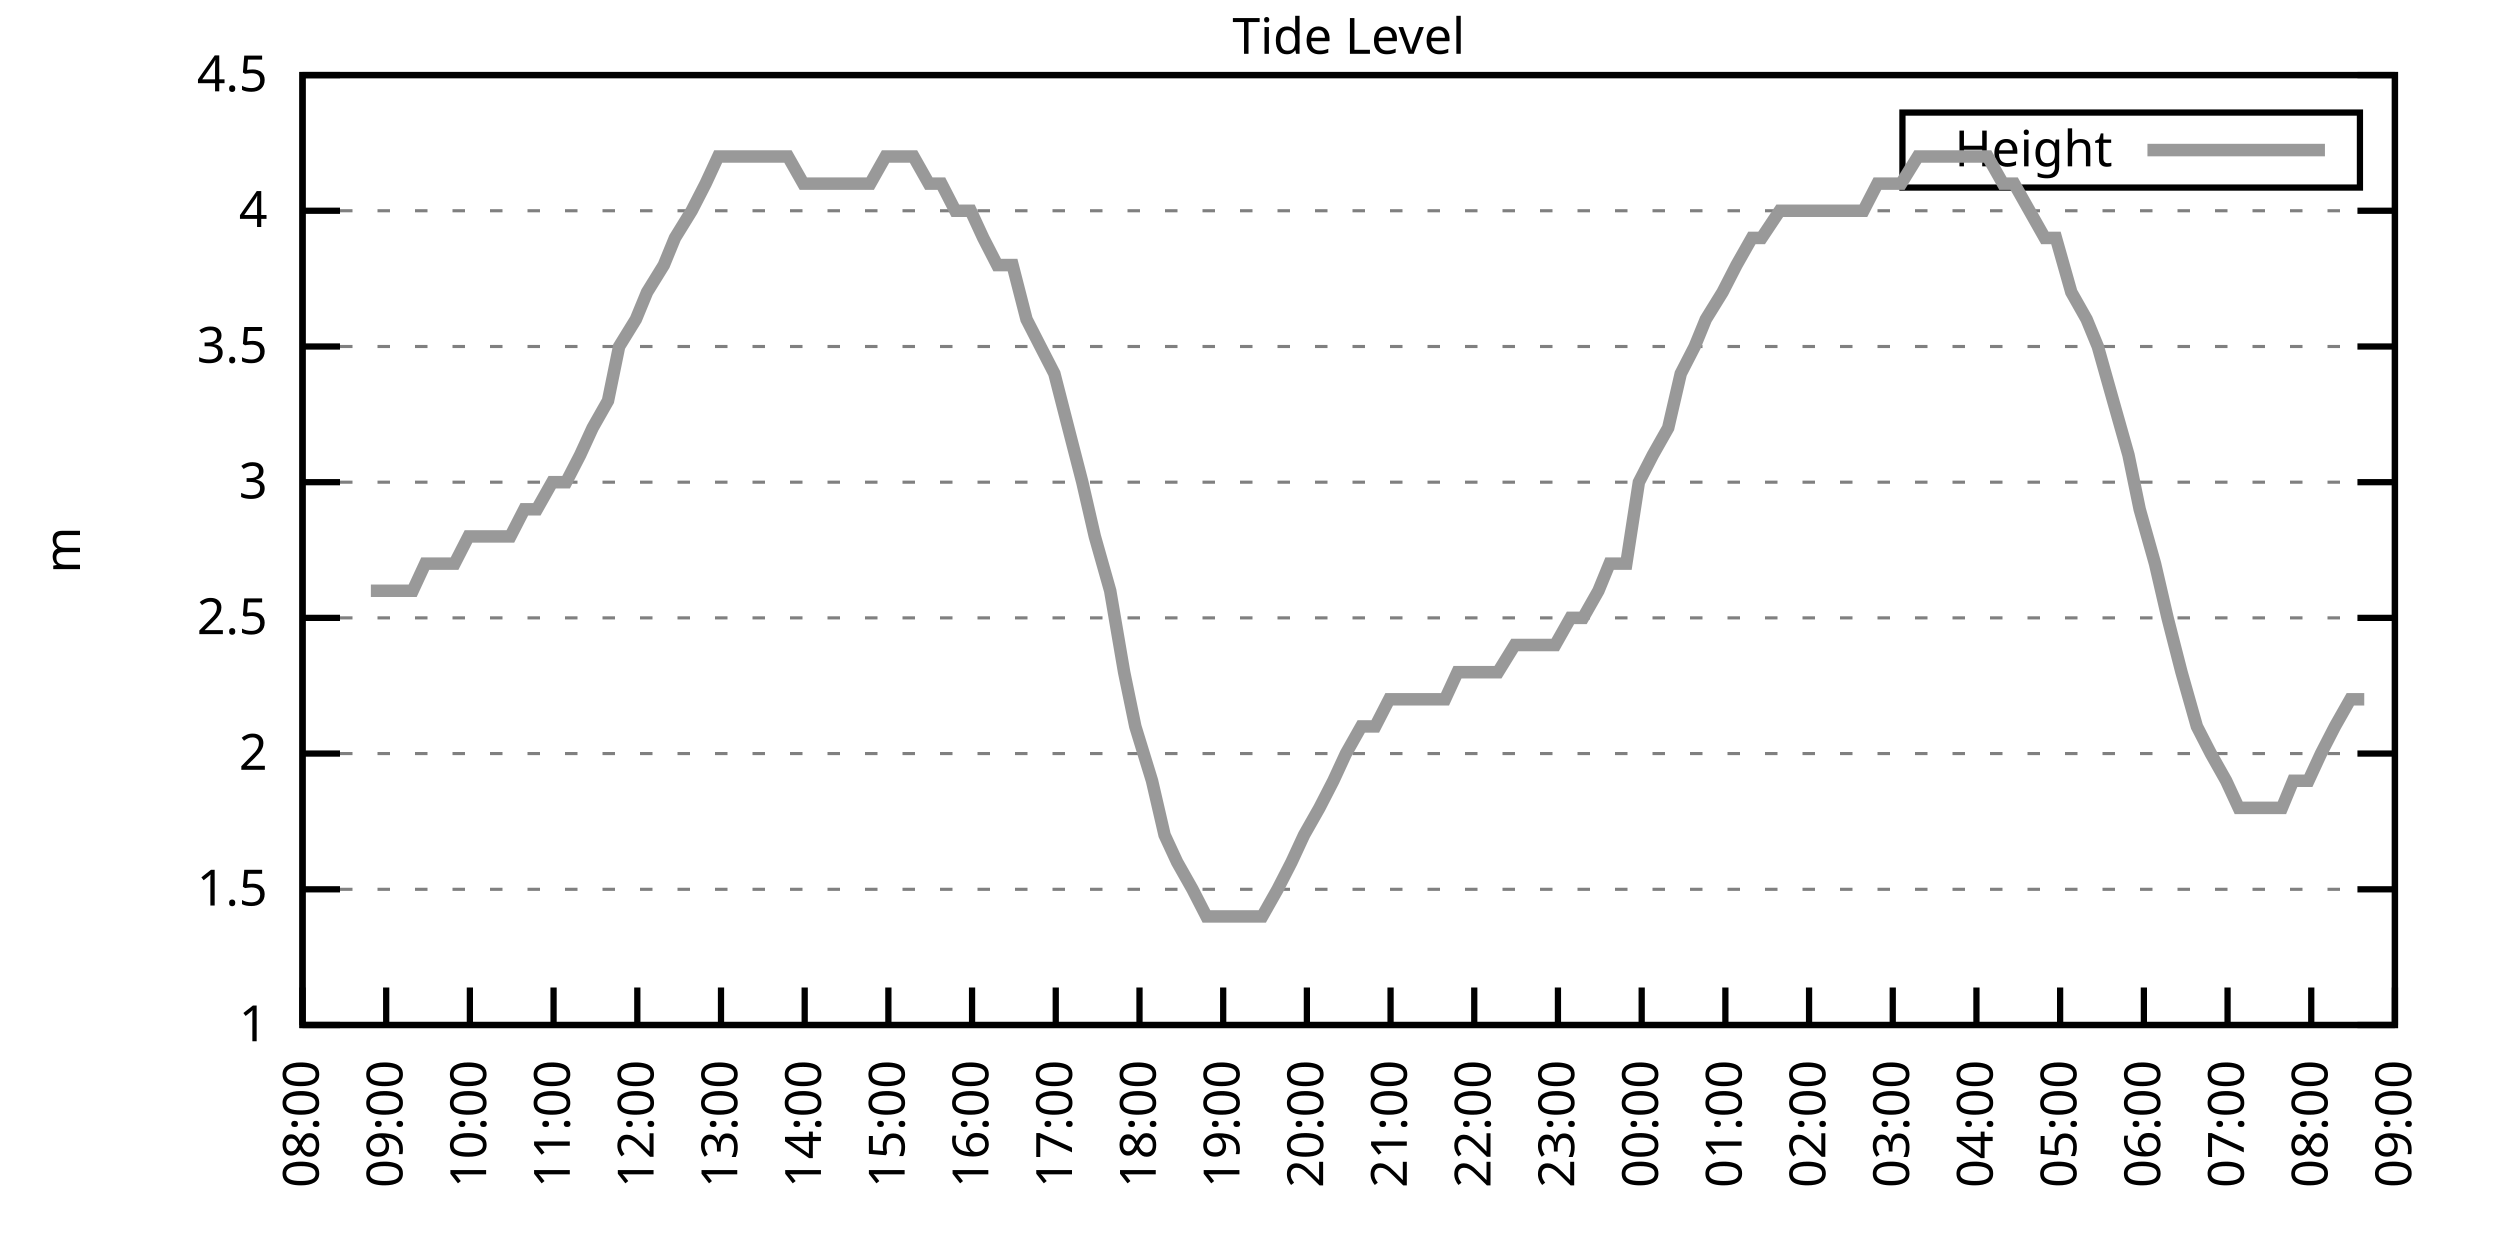
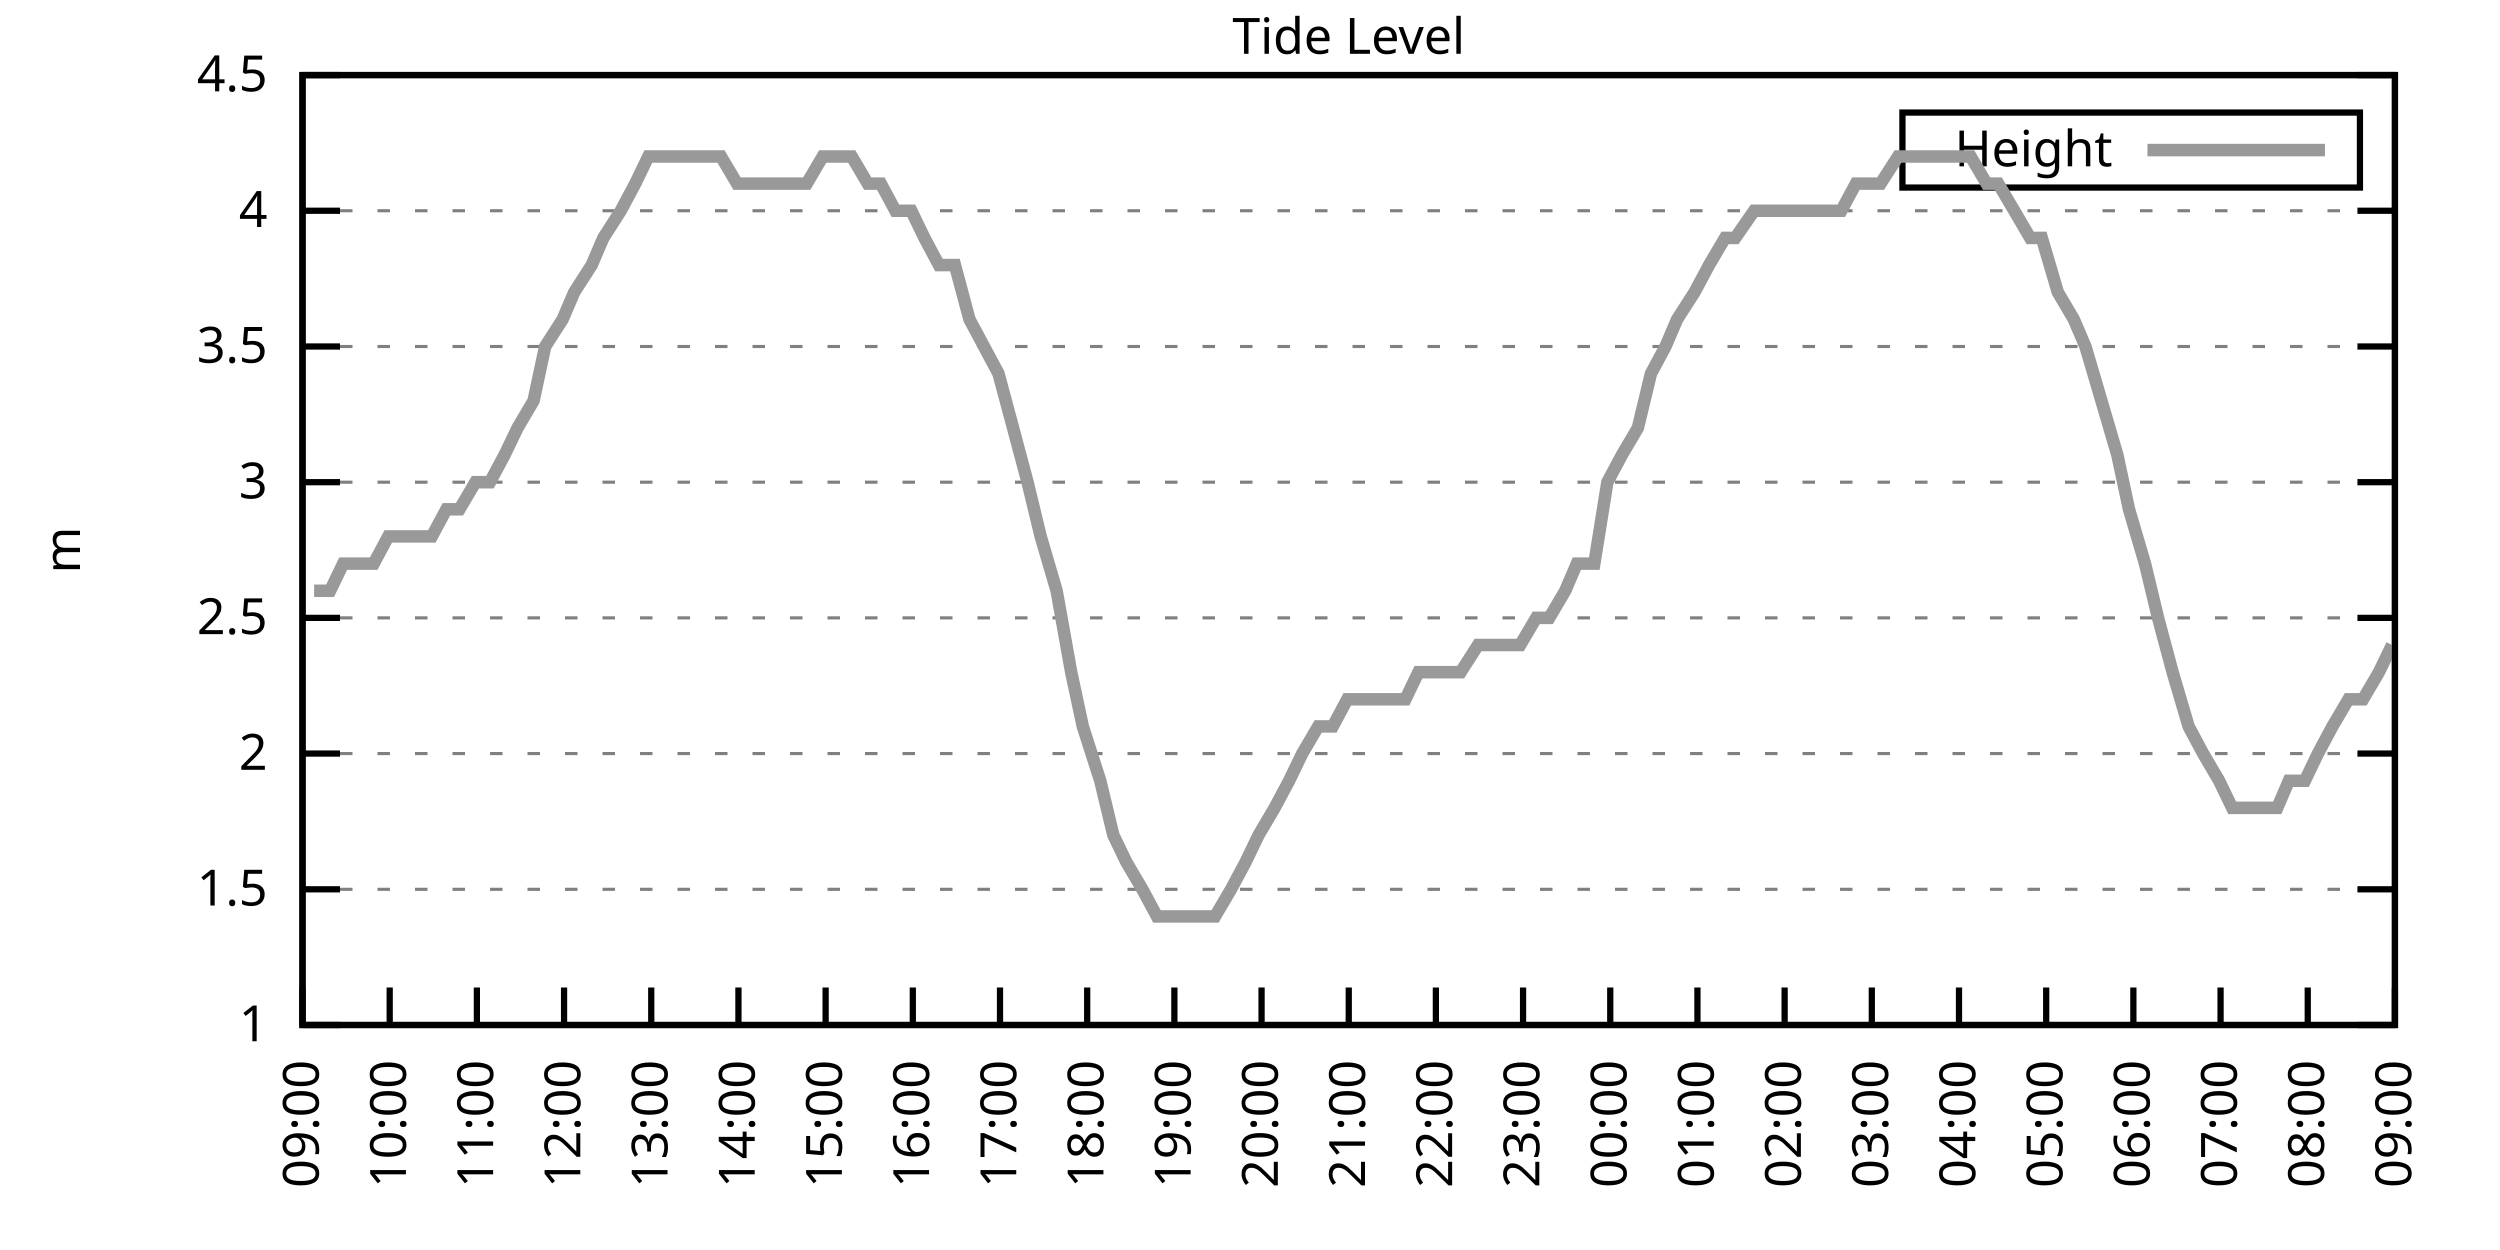
<svg xmlns="http://www.w3.org/2000/svg" xmlns:xlink="http://www.w3.org/1999/xlink" width="400" height="200" viewBox="0 0 400 200">
  <g id="gnuplot_canvas">
    <rect x="0" y="0" width="400" height="200" fill="none" />
    <defs>
      <circle id="gpDot" r="0.5" stroke-width="0.5" stroke="currentColor" />
      <path id="gpPt0" stroke-width="0.333" stroke="currentColor" d="M-1,0 h2 M0,-1 v2" />
      <path id="gpPt1" stroke-width="0.333" stroke="currentColor" d="M-1,-1 L1,1 M1,-1 L-1,1" />
      <path id="gpPt2" stroke-width="0.333" stroke="currentColor" d="M-1,0 L1,0 M0,-1 L0,1 M-1,-1 L1,1 M-1,1 L1,-1" />
      <rect id="gpPt3" stroke-width="0.333" stroke="currentColor" x="-1" y="-1" width="2" height="2" />
      <rect id="gpPt4" stroke-width="0.333" stroke="currentColor" fill="currentColor" x="-1" y="-1" width="2" height="2" />
      <circle id="gpPt5" stroke-width="0.333" stroke="currentColor" cx="0" cy="0" r="1" />
      <use xlink:href="#gpPt5" id="gpPt6" fill="currentColor" stroke="none" />
      <path id="gpPt7" stroke-width="0.333" stroke="currentColor" d="M0,-1.33 L-1.33,0.67 L1.33,0.67 z" />
      <use xlink:href="#gpPt7" id="gpPt8" fill="currentColor" stroke="none" />
      <use xlink:href="#gpPt7" id="gpPt9" stroke="currentColor" transform="rotate(180)" />
      <use xlink:href="#gpPt9" id="gpPt10" fill="currentColor" stroke="none" />
      <use xlink:href="#gpPt3" id="gpPt11" stroke="currentColor" transform="rotate(45)" />
      <use xlink:href="#gpPt11" id="gpPt12" fill="currentColor" stroke="none" />
      <path id="gpPt13" stroke-width="0.333" stroke="currentColor" d="M0,1.330 L1.265,0.411 L0.782,-1.067 L-0.782,-1.076 L-1.265,0.411 z" />
      <use xlink:href="#gpPt13" id="gpPt14" fill="currentColor" stroke="none" />
      <filter id="textbox" filterUnits="objectBoundingBox" x="0" y="0" height="1" width="1">
        <feFlood flood-color="white" flood-opacity="1" result="bgnd" />
        <feComposite in="SourceGraphic" in2="bgnd" operator="atop" />
      </filter>
      <filter id="greybox" filterUnits="objectBoundingBox" x="0" y="0" height="1" width="1">
        <feFlood flood-color="lightgrey" flood-opacity="1" result="grey" />
        <feComposite in="SourceGraphic" in2="grey" operator="atop" />
      </filter>
    </defs>
    <g fill="none" color="white" stroke="currentColor" stroke-width="1.00" stroke-linecap="butt" stroke-linejoin="miter">
</g>
    <g fill="none" color="black" stroke="currentColor" stroke-width="1.00" stroke-linecap="butt" stroke-linejoin="miter">
      <g stroke="none" shape-rendering="crispEdges">
        <polygon fill="rgb(255, 255, 255)" points="48.40,164.00 383.18,164.00 383.18,12.02 48.40,12.02 " />
      </g>
    </g>
    <g fill="none" color="black" stroke="currentColor" stroke-width="1.00" stroke-linecap="butt" stroke-linejoin="miter">
</g>
    <g fill="none" color="black" stroke="black" stroke-width="0.50" stroke-linecap="butt" stroke-linejoin="miter">
</g>
    <g fill="none" color="gray" stroke="currentColor" stroke-width="0.50" stroke-linecap="butt" stroke-linejoin="miter">
      <path stroke="gray" stroke-dasharray="2,4" class="gridline" d="M48.40,164.00 L383.19,164.00  " />
    </g>
    <g fill="none" color="gray" stroke="gray" stroke-width="1.00" stroke-linecap="butt" stroke-linejoin="miter">
</g>
    <g fill="none" color="black" stroke="currentColor" stroke-width="1.00" stroke-linecap="butt" stroke-linejoin="miter">
      <path stroke="black" d="M48.40,164.00 L54.40,164.00 M383.19,164.00 L377.19,164.00  " />
      <g transform="translate(42.80,166.60)" stroke="none" fill="black" font-family="Sans" font-size="8.00" text-anchor="end">
        <text>
          <tspan font-family="Sans"> 1</tspan>
        </text>
      </g>
    </g>
    <g fill="none" color="black" stroke="currentColor" stroke-width="1.00" stroke-linecap="butt" stroke-linejoin="miter">
</g>
    <g fill="none" color="black" stroke="black" stroke-width="0.50" stroke-linecap="butt" stroke-linejoin="miter">
</g>
    <g fill="none" color="gray" stroke="currentColor" stroke-width="0.50" stroke-linecap="butt" stroke-linejoin="miter">
      <path stroke="gray" stroke-dasharray="2,4" class="gridline" d="M48.40,142.29 L383.19,142.29  " />
    </g>
    <g fill="none" color="gray" stroke="gray" stroke-width="1.00" stroke-linecap="butt" stroke-linejoin="miter">
</g>
    <g fill="none" color="black" stroke="currentColor" stroke-width="1.00" stroke-linecap="butt" stroke-linejoin="miter">
      <path stroke="black" d="M48.40,142.29 L54.40,142.29 M383.19,142.29 L377.19,142.29  " />
      <g transform="translate(42.80,144.89)" stroke="none" fill="black" font-family="Sans" font-size="8.00" text-anchor="end">
        <text>
          <tspan font-family="Sans"> 1.5</tspan>
        </text>
      </g>
    </g>
    <g fill="none" color="black" stroke="currentColor" stroke-width="1.00" stroke-linecap="butt" stroke-linejoin="miter">
</g>
    <g fill="none" color="black" stroke="black" stroke-width="0.50" stroke-linecap="butt" stroke-linejoin="miter">
</g>
    <g fill="none" color="gray" stroke="currentColor" stroke-width="0.50" stroke-linecap="butt" stroke-linejoin="miter">
      <path stroke="gray" stroke-dasharray="2,4" class="gridline" d="M48.40,120.57 L383.19,120.57  " />
    </g>
    <g fill="none" color="gray" stroke="gray" stroke-width="1.00" stroke-linecap="butt" stroke-linejoin="miter">
</g>
    <g fill="none" color="black" stroke="currentColor" stroke-width="1.00" stroke-linecap="butt" stroke-linejoin="miter">
      <path stroke="black" d="M48.40,120.57 L54.40,120.57 M383.19,120.57 L377.19,120.57  " />
      <g transform="translate(42.80,123.17)" stroke="none" fill="black" font-family="Sans" font-size="8.00" text-anchor="end">
        <text>
          <tspan font-family="Sans"> 2</tspan>
        </text>
      </g>
    </g>
    <g fill="none" color="black" stroke="currentColor" stroke-width="1.00" stroke-linecap="butt" stroke-linejoin="miter">
</g>
    <g fill="none" color="black" stroke="black" stroke-width="0.50" stroke-linecap="butt" stroke-linejoin="miter">
</g>
    <g fill="none" color="gray" stroke="currentColor" stroke-width="0.50" stroke-linecap="butt" stroke-linejoin="miter">
      <path stroke="gray" stroke-dasharray="2,4" class="gridline" d="M48.40,98.86 L383.19,98.86  " />
    </g>
    <g fill="none" color="gray" stroke="gray" stroke-width="1.00" stroke-linecap="butt" stroke-linejoin="miter">
</g>
    <g fill="none" color="black" stroke="currentColor" stroke-width="1.00" stroke-linecap="butt" stroke-linejoin="miter">
      <path stroke="black" d="M48.40,98.86 L54.40,98.86 M383.19,98.86 L377.19,98.86  " />
      <g transform="translate(42.80,101.46)" stroke="none" fill="black" font-family="Sans" font-size="8.00" text-anchor="end">
        <text>
          <tspan font-family="Sans"> 2.5</tspan>
        </text>
      </g>
    </g>
    <g fill="none" color="black" stroke="currentColor" stroke-width="1.00" stroke-linecap="butt" stroke-linejoin="miter">
</g>
    <g fill="none" color="black" stroke="black" stroke-width="0.50" stroke-linecap="butt" stroke-linejoin="miter">
</g>
    <g fill="none" color="gray" stroke="currentColor" stroke-width="0.50" stroke-linecap="butt" stroke-linejoin="miter">
      <path stroke="gray" stroke-dasharray="2,4" class="gridline" d="M48.40,77.15 L383.19,77.15  " />
    </g>
    <g fill="none" color="gray" stroke="gray" stroke-width="1.00" stroke-linecap="butt" stroke-linejoin="miter">
</g>
    <g fill="none" color="black" stroke="currentColor" stroke-width="1.00" stroke-linecap="butt" stroke-linejoin="miter">
      <path stroke="black" d="M48.40,77.15 L54.40,77.15 M383.19,77.15 L377.19,77.15  " />
      <g transform="translate(42.80,79.75)" stroke="none" fill="black" font-family="Sans" font-size="8.00" text-anchor="end">
        <text>
          <tspan font-family="Sans"> 3</tspan>
        </text>
      </g>
    </g>
    <g fill="none" color="black" stroke="currentColor" stroke-width="1.00" stroke-linecap="butt" stroke-linejoin="miter">
</g>
    <g fill="none" color="black" stroke="black" stroke-width="0.50" stroke-linecap="butt" stroke-linejoin="miter">
</g>
    <g fill="none" color="gray" stroke="currentColor" stroke-width="0.50" stroke-linecap="butt" stroke-linejoin="miter">
      <path stroke="gray" stroke-dasharray="2,4" class="gridline" d="M48.40,55.44 L383.19,55.44  " />
    </g>
    <g fill="none" color="gray" stroke="gray" stroke-width="1.00" stroke-linecap="butt" stroke-linejoin="miter">
</g>
    <g fill="none" color="black" stroke="currentColor" stroke-width="1.00" stroke-linecap="butt" stroke-linejoin="miter">
      <path stroke="black" d="M48.40,55.44 L54.40,55.44 M383.19,55.44 L377.19,55.44  " />
      <g transform="translate(42.80,58.04)" stroke="none" fill="black" font-family="Sans" font-size="8.00" text-anchor="end">
        <text>
          <tspan font-family="Sans"> 3.5</tspan>
        </text>
      </g>
    </g>
    <g fill="none" color="black" stroke="currentColor" stroke-width="1.00" stroke-linecap="butt" stroke-linejoin="miter">
</g>
    <g fill="none" color="black" stroke="black" stroke-width="0.50" stroke-linecap="butt" stroke-linejoin="miter">
</g>
    <g fill="none" color="gray" stroke="currentColor" stroke-width="0.50" stroke-linecap="butt" stroke-linejoin="miter">
      <path stroke="gray" stroke-dasharray="2,4" class="gridline" d="M48.40,33.72 L383.19,33.72  " />
    </g>
    <g fill="none" color="gray" stroke="gray" stroke-width="1.00" stroke-linecap="butt" stroke-linejoin="miter">
</g>
    <g fill="none" color="black" stroke="currentColor" stroke-width="1.00" stroke-linecap="butt" stroke-linejoin="miter">
      <path stroke="black" d="M48.40,33.72 L54.40,33.72 M383.19,33.72 L377.19,33.72  " />
      <g transform="translate(42.80,36.32)" stroke="none" fill="black" font-family="Sans" font-size="8.00" text-anchor="end">
        <text>
          <tspan font-family="Sans"> 4</tspan>
        </text>
      </g>
    </g>
    <g fill="none" color="black" stroke="currentColor" stroke-width="1.00" stroke-linecap="butt" stroke-linejoin="miter">
</g>
    <g fill="none" color="black" stroke="black" stroke-width="0.50" stroke-linecap="butt" stroke-linejoin="miter">
</g>
    <g fill="none" color="gray" stroke="currentColor" stroke-width="0.50" stroke-linecap="butt" stroke-linejoin="miter">
      <path stroke="gray" stroke-dasharray="2,4" class="gridline" d="M48.40,12.01 L383.19,12.01  " />
    </g>
    <g fill="none" color="gray" stroke="gray" stroke-width="1.00" stroke-linecap="butt" stroke-linejoin="miter">
</g>
    <g fill="none" color="black" stroke="currentColor" stroke-width="1.00" stroke-linecap="butt" stroke-linejoin="miter">
      <path stroke="black" d="M48.40,12.01 L54.40,12.01 M383.19,12.01 L377.19,12.01  " />
      <g transform="translate(42.80,14.61)" stroke="none" fill="black" font-family="Sans" font-size="8.00" text-anchor="end">
        <text>
          <tspan font-family="Sans"> 4.5</tspan>
        </text>
      </g>
    </g>
    <g fill="none" color="black" stroke="currentColor" stroke-width="1.00" stroke-linecap="butt" stroke-linejoin="miter">
      <path stroke="black" d="M48.40,164.00 L48.40,158.00  " />
      <g transform="translate(51.00,169.60) rotate(270.00)" stroke="none" fill="black" font-family="Sans" font-size="8.00" text-anchor="end">
        <text>
-           <tspan font-family="Sans">08:00</tspan>
-         </text>
-       </g>
-     </g>
-     <g fill="none" color="black" stroke="currentColor" stroke-width="1.00" stroke-linecap="butt" stroke-linejoin="miter">
-       <path stroke="black" d="M61.79,164.00 L61.79,158.00  " />
-       <g transform="translate(64.39,169.60) rotate(270.00)" stroke="none" fill="black" font-family="Sans" font-size="8.00" text-anchor="end">
-         <text>
          <tspan font-family="Sans">09:00</tspan>
        </text>
      </g>
    </g>
    <g fill="none" color="black" stroke="currentColor" stroke-width="1.00" stroke-linecap="butt" stroke-linejoin="miter">
-       <path stroke="black" d="M75.18,164.00 L75.18,158.00  " />
-       <g transform="translate(77.78,169.60) rotate(270.00)" stroke="none" fill="black" font-family="Sans" font-size="8.00" text-anchor="end">
+       <path stroke="black" d="M62.35,164.00 L62.35,158.00  " />
+       <g transform="translate(64.95,169.60) rotate(270.00)" stroke="none" fill="black" font-family="Sans" font-size="8.00" text-anchor="end">
        <text>
          <tspan font-family="Sans">10:00</tspan>
        </text>
      </g>
    </g>
    <g fill="none" color="black" stroke="currentColor" stroke-width="1.00" stroke-linecap="butt" stroke-linejoin="miter">
-       <path stroke="black" d="M88.57,164.00 L88.57,158.00  " />
-       <g transform="translate(91.17,169.60) rotate(270.00)" stroke="none" fill="black" font-family="Sans" font-size="8.00" text-anchor="end">
+       <path stroke="black" d="M76.30,164.00 L76.30,158.00  " />
+       <g transform="translate(78.90,169.60) rotate(270.00)" stroke="none" fill="black" font-family="Sans" font-size="8.00" text-anchor="end">
        <text>
          <tspan font-family="Sans">11:00</tspan>
        </text>
      </g>
    </g>
    <g fill="none" color="black" stroke="currentColor" stroke-width="1.00" stroke-linecap="butt" stroke-linejoin="miter">
-       <path stroke="black" d="M101.97,164.00 L101.97,158.00  " />
-       <g transform="translate(104.57,169.60) rotate(270.00)" stroke="none" fill="black" font-family="Sans" font-size="8.00" text-anchor="end">
+       <path stroke="black" d="M90.25,164.00 L90.25,158.00  " />
+       <g transform="translate(92.85,169.60) rotate(270.00)" stroke="none" fill="black" font-family="Sans" font-size="8.00" text-anchor="end">
        <text>
          <tspan font-family="Sans">12:00</tspan>
        </text>
      </g>
    </g>
    <g fill="none" color="black" stroke="currentColor" stroke-width="1.00" stroke-linecap="butt" stroke-linejoin="miter">
-       <path stroke="black" d="M115.36,164.00 L115.36,158.00  " />
-       <g transform="translate(117.96,169.60) rotate(270.00)" stroke="none" fill="black" font-family="Sans" font-size="8.00" text-anchor="end">
+       <path stroke="black" d="M104.20,164.00 L104.20,158.00  " />
+       <g transform="translate(106.80,169.60) rotate(270.00)" stroke="none" fill="black" font-family="Sans" font-size="8.00" text-anchor="end">
        <text>
          <tspan font-family="Sans">13:00</tspan>
        </text>
      </g>
    </g>
    <g fill="none" color="black" stroke="currentColor" stroke-width="1.00" stroke-linecap="butt" stroke-linejoin="miter">
-       <path stroke="black" d="M128.75,164.00 L128.75,158.00  " />
-       <g transform="translate(131.35,169.60) rotate(270.00)" stroke="none" fill="black" font-family="Sans" font-size="8.00" text-anchor="end">
+       <path stroke="black" d="M118.15,164.00 L118.15,158.00  " />
+       <g transform="translate(120.75,169.60) rotate(270.00)" stroke="none" fill="black" font-family="Sans" font-size="8.00" text-anchor="end">
        <text>
          <tspan font-family="Sans">14:00</tspan>
        </text>
      </g>
    </g>
    <g fill="none" color="black" stroke="currentColor" stroke-width="1.00" stroke-linecap="butt" stroke-linejoin="miter">
-       <path stroke="black" d="M142.14,164.00 L142.14,158.00  " />
-       <g transform="translate(144.74,169.60) rotate(270.00)" stroke="none" fill="black" font-family="Sans" font-size="8.00" text-anchor="end">
+       <path stroke="black" d="M132.10,164.00 L132.10,158.00  " />
+       <g transform="translate(134.70,169.60) rotate(270.00)" stroke="none" fill="black" font-family="Sans" font-size="8.00" text-anchor="end">
        <text>
          <tspan font-family="Sans">15:00</tspan>
        </text>
      </g>
    </g>
    <g fill="none" color="black" stroke="currentColor" stroke-width="1.00" stroke-linecap="butt" stroke-linejoin="miter">
-       <path stroke="black" d="M155.53,164.00 L155.53,158.00  " />
-       <g transform="translate(158.13,169.60) rotate(270.00)" stroke="none" fill="black" font-family="Sans" font-size="8.00" text-anchor="end">
+       <path stroke="black" d="M146.05,164.00 L146.05,158.00  " />
+       <g transform="translate(148.65,169.60) rotate(270.00)" stroke="none" fill="black" font-family="Sans" font-size="8.00" text-anchor="end">
        <text>
          <tspan font-family="Sans">16:00</tspan>
        </text>
      </g>
    </g>
    <g fill="none" color="black" stroke="currentColor" stroke-width="1.00" stroke-linecap="butt" stroke-linejoin="miter">
-       <path stroke="black" d="M168.92,164.00 L168.92,158.00  " />
-       <g transform="translate(171.52,169.60) rotate(270.00)" stroke="none" fill="black" font-family="Sans" font-size="8.00" text-anchor="end">
+       <path stroke="black" d="M160.00,164.00 L160.00,158.00  " />
+       <g transform="translate(162.60,169.60) rotate(270.00)" stroke="none" fill="black" font-family="Sans" font-size="8.00" text-anchor="end">
        <text>
          <tspan font-family="Sans">17:00</tspan>
        </text>
      </g>
    </g>
    <g fill="none" color="black" stroke="currentColor" stroke-width="1.00" stroke-linecap="butt" stroke-linejoin="miter">
-       <path stroke="black" d="M182.32,164.00 L182.32,158.00  " />
-       <g transform="translate(184.92,169.60) rotate(270.00)" stroke="none" fill="black" font-family="Sans" font-size="8.00" text-anchor="end">
+       <path stroke="black" d="M173.95,164.00 L173.95,158.00  " />
+       <g transform="translate(176.55,169.60) rotate(270.00)" stroke="none" fill="black" font-family="Sans" font-size="8.00" text-anchor="end">
        <text>
          <tspan font-family="Sans">18:00</tspan>
        </text>
      </g>
    </g>
    <g fill="none" color="black" stroke="currentColor" stroke-width="1.00" stroke-linecap="butt" stroke-linejoin="miter">
-       <path stroke="black" d="M195.71,164.00 L195.71,158.00  " />
-       <g transform="translate(198.31,169.60) rotate(270.00)" stroke="none" fill="black" font-family="Sans" font-size="8.00" text-anchor="end">
+       <path stroke="black" d="M187.90,164.00 L187.90,158.00  " />
+       <g transform="translate(190.50,169.60) rotate(270.00)" stroke="none" fill="black" font-family="Sans" font-size="8.00" text-anchor="end">
        <text>
          <tspan font-family="Sans">19:00</tspan>
        </text>
      </g>
    </g>
    <g fill="none" color="black" stroke="currentColor" stroke-width="1.00" stroke-linecap="butt" stroke-linejoin="miter">
-       <path stroke="black" d="M209.10,164.00 L209.10,158.00  " />
-       <g transform="translate(211.70,169.60) rotate(270.00)" stroke="none" fill="black" font-family="Sans" font-size="8.00" text-anchor="end">
+       <path stroke="black" d="M201.85,164.00 L201.85,158.00  " />
+       <g transform="translate(204.45,169.60) rotate(270.00)" stroke="none" fill="black" font-family="Sans" font-size="8.00" text-anchor="end">
        <text>
          <tspan font-family="Sans">20:00</tspan>
        </text>
      </g>
    </g>
    <g fill="none" color="black" stroke="currentColor" stroke-width="1.00" stroke-linecap="butt" stroke-linejoin="miter">
-       <path stroke="black" d="M222.49,164.00 L222.49,158.00  " />
-       <g transform="translate(225.09,169.60) rotate(270.00)" stroke="none" fill="black" font-family="Sans" font-size="8.00" text-anchor="end">
+       <path stroke="black" d="M215.80,164.00 L215.80,158.00  " />
+       <g transform="translate(218.40,169.60) rotate(270.00)" stroke="none" fill="black" font-family="Sans" font-size="8.00" text-anchor="end">
        <text>
          <tspan font-family="Sans">21:00</tspan>
        </text>
      </g>
    </g>
    <g fill="none" color="black" stroke="currentColor" stroke-width="1.00" stroke-linecap="butt" stroke-linejoin="miter">
-       <path stroke="black" d="M235.88,164.00 L235.88,158.00  " />
-       <g transform="translate(238.48,169.60) rotate(270.00)" stroke="none" fill="black" font-family="Sans" font-size="8.00" text-anchor="end">
+       <path stroke="black" d="M229.74,164.00 L229.74,158.00  " />
+       <g transform="translate(232.34,169.60) rotate(270.00)" stroke="none" fill="black" font-family="Sans" font-size="8.00" text-anchor="end">
        <text>
          <tspan font-family="Sans">22:00</tspan>
        </text>
      </g>
    </g>
    <g fill="none" color="black" stroke="currentColor" stroke-width="1.00" stroke-linecap="butt" stroke-linejoin="miter">
-       <path stroke="black" d="M249.27,164.00 L249.27,158.00  " />
-       <g transform="translate(251.87,169.60) rotate(270.00)" stroke="none" fill="black" font-family="Sans" font-size="8.00" text-anchor="end">
+       <path stroke="black" d="M243.69,164.00 L243.69,158.00  " />
+       <g transform="translate(246.29,169.60) rotate(270.00)" stroke="none" fill="black" font-family="Sans" font-size="8.00" text-anchor="end">
        <text>
          <tspan font-family="Sans">23:00</tspan>
        </text>
      </g>
    </g>
    <g fill="none" color="black" stroke="currentColor" stroke-width="1.00" stroke-linecap="butt" stroke-linejoin="miter">
-       <path stroke="black" d="M262.67,164.00 L262.67,158.00  " />
-       <g transform="translate(265.27,169.60) rotate(270.00)" stroke="none" fill="black" font-family="Sans" font-size="8.00" text-anchor="end">
+       <path stroke="black" d="M257.64,164.00 L257.64,158.00  " />
+       <g transform="translate(260.24,169.60) rotate(270.00)" stroke="none" fill="black" font-family="Sans" font-size="8.00" text-anchor="end">
        <text>
          <tspan font-family="Sans">00:00</tspan>
        </text>
      </g>
    </g>
    <g fill="none" color="black" stroke="currentColor" stroke-width="1.00" stroke-linecap="butt" stroke-linejoin="miter">
-       <path stroke="black" d="M276.06,164.00 L276.06,158.00  " />
-       <g transform="translate(278.66,169.60) rotate(270.00)" stroke="none" fill="black" font-family="Sans" font-size="8.00" text-anchor="end">
+       <path stroke="black" d="M271.59,164.00 L271.59,158.00  " />
+       <g transform="translate(274.19,169.60) rotate(270.00)" stroke="none" fill="black" font-family="Sans" font-size="8.00" text-anchor="end">
        <text>
          <tspan font-family="Sans">01:00</tspan>
        </text>
      </g>
    </g>
    <g fill="none" color="black" stroke="currentColor" stroke-width="1.00" stroke-linecap="butt" stroke-linejoin="miter">
-       <path stroke="black" d="M289.45,164.00 L289.45,158.00  " />
-       <g transform="translate(292.05,169.60) rotate(270.00)" stroke="none" fill="black" font-family="Sans" font-size="8.00" text-anchor="end">
+       <path stroke="black" d="M285.54,164.00 L285.54,158.00  " />
+       <g transform="translate(288.14,169.60) rotate(270.00)" stroke="none" fill="black" font-family="Sans" font-size="8.00" text-anchor="end">
        <text>
          <tspan font-family="Sans">02:00</tspan>
        </text>
      </g>
    </g>
    <g fill="none" color="black" stroke="currentColor" stroke-width="1.00" stroke-linecap="butt" stroke-linejoin="miter">
-       <path stroke="black" d="M302.84,164.00 L302.84,158.00  " />
-       <g transform="translate(305.44,169.60) rotate(270.00)" stroke="none" fill="black" font-family="Sans" font-size="8.00" text-anchor="end">
+       <path stroke="black" d="M299.49,164.00 L299.49,158.00  " />
+       <g transform="translate(302.09,169.60) rotate(270.00)" stroke="none" fill="black" font-family="Sans" font-size="8.00" text-anchor="end">
        <text>
          <tspan font-family="Sans">03:00</tspan>
        </text>
      </g>
    </g>
    <g fill="none" color="black" stroke="currentColor" stroke-width="1.00" stroke-linecap="butt" stroke-linejoin="miter">
-       <path stroke="black" d="M316.23,164.00 L316.23,158.00  " />
-       <g transform="translate(318.83,169.60) rotate(270.00)" stroke="none" fill="black" font-family="Sans" font-size="8.00" text-anchor="end">
+       <path stroke="black" d="M313.44,164.00 L313.44,158.00  " />
+       <g transform="translate(316.04,169.60) rotate(270.00)" stroke="none" fill="black" font-family="Sans" font-size="8.00" text-anchor="end">
        <text>
          <tspan font-family="Sans">04:00</tspan>
        </text>
      </g>
    </g>
    <g fill="none" color="black" stroke="currentColor" stroke-width="1.00" stroke-linecap="butt" stroke-linejoin="miter">
-       <path stroke="black" d="M329.62,164.00 L329.62,158.00  " />
-       <g transform="translate(332.22,169.60) rotate(270.00)" stroke="none" fill="black" font-family="Sans" font-size="8.00" text-anchor="end">
+       <path stroke="black" d="M327.39,164.00 L327.39,158.00  " />
+       <g transform="translate(329.99,169.60) rotate(270.00)" stroke="none" fill="black" font-family="Sans" font-size="8.00" text-anchor="end">
        <text>
          <tspan font-family="Sans">05:00</tspan>
        </text>
      </g>
    </g>
    <g fill="none" color="black" stroke="currentColor" stroke-width="1.00" stroke-linecap="butt" stroke-linejoin="miter">
-       <path stroke="black" d="M343.02,164.00 L343.02,158.00  " />
-       <g transform="translate(345.62,169.60) rotate(270.00)" stroke="none" fill="black" font-family="Sans" font-size="8.00" text-anchor="end">
+       <path stroke="black" d="M341.34,164.00 L341.34,158.00  " />
+       <g transform="translate(343.94,169.60) rotate(270.00)" stroke="none" fill="black" font-family="Sans" font-size="8.00" text-anchor="end">
        <text>
          <tspan font-family="Sans">06:00</tspan>
        </text>
      </g>
    </g>
    <g fill="none" color="black" stroke="currentColor" stroke-width="1.00" stroke-linecap="butt" stroke-linejoin="miter">
-       <path stroke="black" d="M356.41,164.00 L356.41,158.00  " />
-       <g transform="translate(359.01,169.60) rotate(270.00)" stroke="none" fill="black" font-family="Sans" font-size="8.00" text-anchor="end">
+       <path stroke="black" d="M355.29,164.00 L355.29,158.00  " />
+       <g transform="translate(357.89,169.60) rotate(270.00)" stroke="none" fill="black" font-family="Sans" font-size="8.00" text-anchor="end">
        <text>
          <tspan font-family="Sans">07:00</tspan>
        </text>
      </g>
    </g>
    <g fill="none" color="black" stroke="currentColor" stroke-width="1.00" stroke-linecap="butt" stroke-linejoin="miter">
-       <path stroke="black" d="M369.80,164.00 L369.80,158.00  " />
-       <g transform="translate(372.40,169.60) rotate(270.00)" stroke="none" fill="black" font-family="Sans" font-size="8.00" text-anchor="end">
+       <path stroke="black" d="M369.24,164.00 L369.24,158.00  " />
+       <g transform="translate(371.84,169.60) rotate(270.00)" stroke="none" fill="black" font-family="Sans" font-size="8.00" text-anchor="end">
        <text>
          <tspan font-family="Sans">08:00</tspan>
        </text>
      </g>
    </g>
    <g fill="none" color="black" stroke="currentColor" stroke-width="1.00" stroke-linecap="butt" stroke-linejoin="miter">
      <path stroke="black" d="M383.19,164.00 L383.19,158.00  " />
      <g transform="translate(385.79,169.60) rotate(270.00)" stroke="none" fill="black" font-family="Sans" font-size="8.00" text-anchor="end">
        <text>
          <tspan font-family="Sans">09:00</tspan>
        </text>
      </g>
    </g>
    <g fill="none" color="black" stroke="currentColor" stroke-width="1.00" stroke-linecap="butt" stroke-linejoin="miter">
</g>
    <g fill="none" color="black" stroke="currentColor" stroke-width="1.00" stroke-linecap="butt" stroke-linejoin="miter">
      <path stroke="black" d="M48.40,12.01 L48.40,164.00 L383.19,164.00 L383.19,12.01 L48.40,12.01 Z  " />
    </g>
    <g fill="none" color="black" stroke="currentColor" stroke-width="1.00" stroke-linecap="butt" stroke-linejoin="miter">
</g>
    <g fill="none" color="black" stroke="currentColor" stroke-width="1.00" stroke-linecap="butt" stroke-linejoin="miter">
      <path stroke="black" d="M304.39,30.01 L304.39,18.01 L377.59,18.01 L377.59,30.01 L304.39,30.01 Z  " />
    </g>
    <g id="Tide_level_plot_1">
      <g fill="none" color="white" stroke="black" stroke-width="2.00" stroke-linecap="butt" stroke-linejoin="miter">
</g>
      <g fill="none" color="black" stroke="currentColor" stroke-width="2.00" stroke-linecap="butt" stroke-linejoin="miter">
        <g transform="translate(337.99,26.61)" stroke="none" fill="black" font-family="Sans" font-size="8.00" text-anchor="end">
          <text>
            <tspan font-family="Sans">Height</tspan>
          </text>
        </g>
      </g>
      <g fill="none" color="black" stroke="currentColor" stroke-width="2.00" stroke-linecap="butt" stroke-linejoin="miter">
-         <path stroke="rgb(153, 153, 153)" d="M343.59,24.01 L371.99,24.01 M59.34,94.52 L61.57,94.52 L63.58,94.52 L66.03,94.52 L68.04,90.18 L70.50,90.18   L72.73,90.18 L74.96,85.83 L76.97,85.83 L79.42,85.83 L81.66,85.83 L83.89,81.49 L85.90,81.49 L88.35,77.15   L90.58,77.15 L92.82,72.81 L94.82,68.46 L97.28,64.12 L99.06,55.44 L101.74,51.09 L103.53,46.75 L106.21,42.41   L107.99,38.07 L110.67,33.72 L112.90,29.38 L114.91,25.04 L116.92,25.04 L119.38,25.04 L121.83,25.04 L124.06,25.04   L126.07,25.04 L128.53,29.38 L130.54,29.38 L132.99,29.38 L134.78,29.38 L137.45,29.38 L139.24,29.38 L141.69,25.04   L144.15,25.04 L146.16,25.04 L148.61,29.38 L150.62,29.38 L152.85,33.72 L155.31,33.72 L157.32,38.07 L159.55,42.41   L162.01,42.41 L164.24,51.09 L166.47,55.44 L168.70,59.78 L170.93,68.46 L173.17,77.15 L175.17,85.83 L177.63,94.52   L179.86,107.55 L181.65,116.23 L184.32,124.92 L186.33,133.60 L188.34,137.94 L190.80,142.29 L193.03,146.63 L195.04,146.63   L197.72,146.63 L199.73,146.63 L201.96,146.63 L204.41,142.29 L206.64,137.94 L208.65,133.60 L211.11,129.26 L213.34,124.92   L215.35,120.57 L217.80,116.23 L220.04,116.23 L222.27,111.89 L224.28,111.89 L226.51,111.89 L228.96,111.89 L231.20,111.89   L233.20,107.55 L235.44,107.55 L237.89,107.55 L239.68,107.55 L242.36,103.20 L244.14,103.20 L246.82,103.20 L248.83,103.20   L251.28,98.86 L253.29,98.86 L255.75,94.52 L257.53,90.18 L260.21,90.18 L262.22,77.15 L264.45,72.81 L266.91,68.46   L268.92,59.78 L271.15,55.44 L272.93,51.09 L275.61,46.75 L277.84,42.41 L280.30,38.07 L281.86,38.07 L284.76,33.72   L286.99,33.72 L289.23,33.72 L291.46,33.72 L293.24,33.72 L295.48,33.72 L298.15,33.72 L300.39,29.38 L302.62,29.38   L304.18,29.38 L306.86,25.04 L309.31,25.04 L311.54,25.04 L313.78,25.04 L315.56,25.04 L318.02,25.04 L320.47,29.38   L322.26,29.38 L324.71,33.72 L327.17,38.07 L328.95,38.07 L331.41,46.75 L333.86,51.09 L335.65,55.44 L338.10,64.12   L340.56,72.81 L342.35,81.49 L344.80,90.18 L346.81,98.86 L349.04,107.55 L351.50,116.23 L353.73,120.57 L356.18,124.92   L358.19,129.26 L360.65,129.26 L362.88,129.26 L365.11,129.26 L366.90,124.92 L369.35,124.92 L371.36,120.57 L373.59,116.23   L376.05,111.89 L378.28,111.89  " />
+         <path stroke="rgb(153, 153, 153)" d="M343.59,24.01 L371.99,24.01 M50.26,94.52 L52.82,94.52 L54.91,90.18 L57.47,90.18 L59.79,90.18 L62.12,85.83   L64.21,85.83 L66.77,85.83 L69.09,85.83 L71.42,81.49 L73.51,81.49 L76.07,77.15 L78.39,77.15 L80.72,72.81   L82.81,68.46 L85.37,64.12 L87.23,55.44 L90.02,51.09 L91.88,46.75 L94.67,42.41 L96.53,38.07 L99.32,33.72   L101.64,29.38 L103.73,25.04 L105.83,25.04 L108.38,25.04 L110.94,25.04 L113.27,25.04 L115.36,25.04 L117.92,29.38   L120.01,29.38 L122.57,29.38 L124.43,29.38 L127.22,29.38 L129.08,29.38 L131.63,25.04 L134.19,25.04 L136.28,25.04   L138.84,29.38 L140.93,29.38 L143.26,33.72 L145.81,33.72 L147.91,38.07 L150.23,42.41 L152.79,42.41 L155.11,51.09   L157.44,55.44 L159.76,59.78 L162.09,68.46 L164.41,77.15 L166.51,85.83 L169.06,94.52 L171.39,107.55 L173.25,116.23   L176.04,124.92 L178.13,133.60 L180.22,137.94 L182.78,142.29 L185.11,146.63 L187.20,146.63 L189.99,146.63 L192.08,146.63   L194.41,146.63 L196.96,142.29 L199.29,137.94 L201.38,133.60 L203.94,129.26 L206.26,124.92 L208.36,120.57 L210.91,116.23   L213.24,116.23 L215.56,111.89 L217.65,111.89 L219.98,111.89 L222.54,111.89 L224.86,111.89 L226.95,107.55 L229.28,107.55   L231.84,107.55 L233.70,107.55 L236.49,103.20 L238.35,103.20 L241.14,103.20 L243.23,103.20 L245.79,98.86 L247.88,98.86   L250.44,94.52 L252.30,90.18 L255.09,90.18 L257.18,77.15 L259.50,72.81 L262.06,68.46 L264.15,59.78 L266.48,55.44   L268.34,51.09 L271.13,46.75 L273.45,42.41 L276.01,38.07 L277.64,38.07 L280.66,33.72 L282.99,33.72 L285.31,33.72   L287.64,33.72 L289.50,33.72 L291.82,33.72 L294.61,33.72 L296.94,29.38 L299.26,29.38 L300.89,29.38 L303.68,25.04   L306.23,25.04 L308.56,25.04 L310.88,25.04 L312.74,25.04 L315.30,25.04 L317.86,29.38 L319.72,29.38 L322.28,33.72   L324.83,38.07 L326.69,38.07 L329.25,46.75 L331.81,51.09 L333.67,55.44 L336.23,64.12 L338.78,72.81 L340.64,81.49   L343.20,90.18 L345.29,98.86 L347.62,107.55 L350.18,116.23 L352.50,120.57 L355.06,124.92 L357.15,129.26 L359.71,129.26   L362.03,129.26 L364.36,129.26 L366.22,124.92 L368.78,124.92 L370.87,120.57 L373.19,116.23 L375.75,111.89 L378.08,111.89   L380.63,107.55 L382.73,103.20  " />
      </g>
    </g>
    <g fill="none" color="black" stroke="currentColor" stroke-width="2.00" stroke-linecap="butt" stroke-linejoin="miter">
</g>
    <g fill="none" color="black" stroke="black" stroke-width="1.00" stroke-linecap="butt" stroke-linejoin="miter">
</g>
    <g fill="none" color="black" stroke="currentColor" stroke-width="1.00" stroke-linecap="butt" stroke-linejoin="miter">
      <path stroke="black" d="M48.40,12.01 L48.40,164.00 L383.19,164.00 L383.19,12.01 L48.40,12.01 Z  " />
      <g transform="translate(12.80,88.01) rotate(270.00)" stroke="none" fill="black" font-family="Sans" font-size="8.00" text-anchor="middle">
        <text>
          <tspan font-family="Sans">m</tspan>
        </text>
      </g>
    </g>
    <g fill="none" color="black" stroke="currentColor" stroke-width="1.00" stroke-linecap="butt" stroke-linejoin="miter">
</g>
    <g fill="none" color="black" stroke="currentColor" stroke-width="1.00" stroke-linecap="butt" stroke-linejoin="miter">
      <g transform="translate(215.79,8.61)" stroke="none" fill="black" font-family="Sans" font-size="8.00" text-anchor="middle">
        <text>
          <tspan font-family="Sans">Tide Level</tspan>
        </text>
      </g>
    </g>
    <g fill="none" color="black" stroke="currentColor" stroke-width="1.00" stroke-linecap="butt" stroke-linejoin="miter">
</g>
  </g>
</svg>
